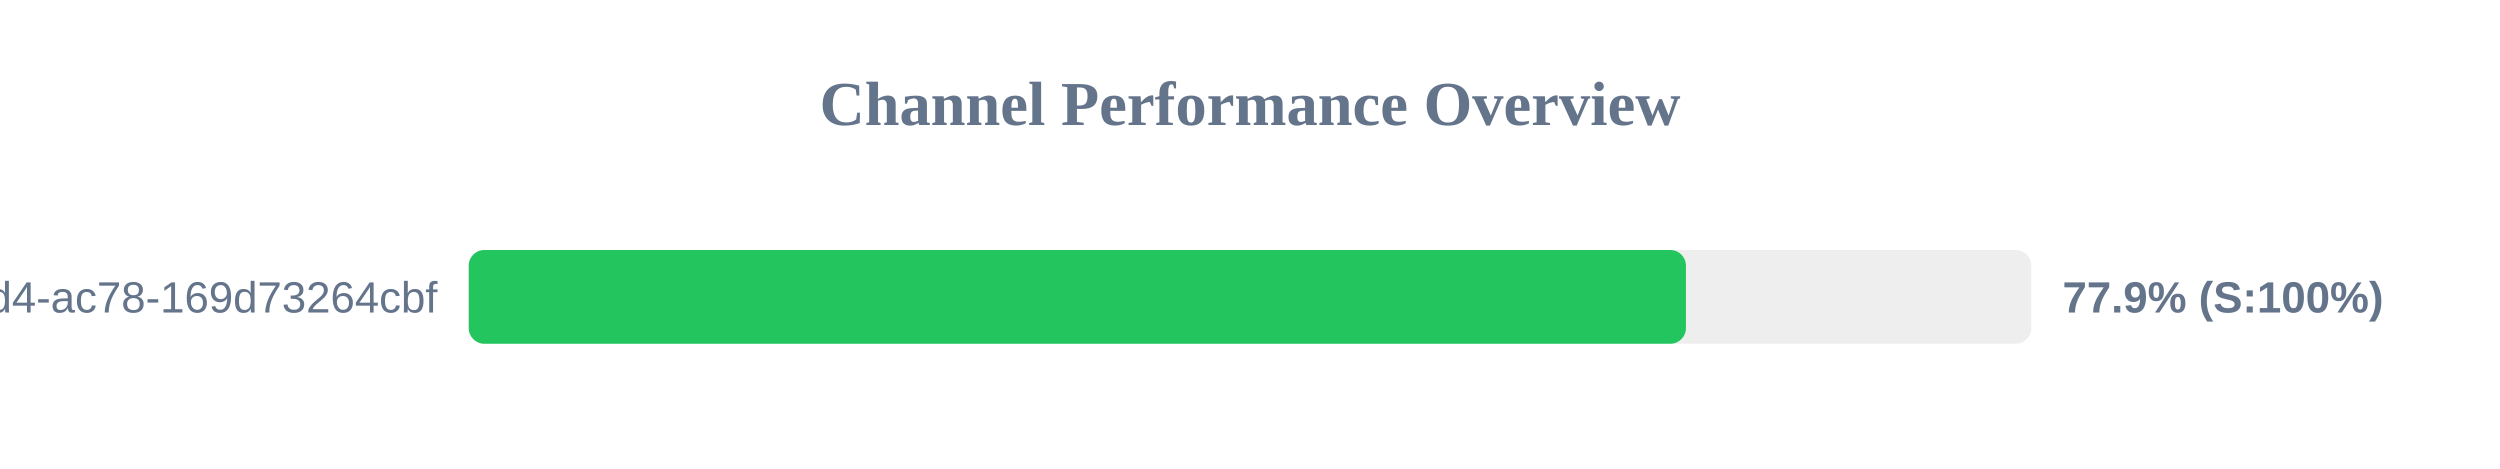
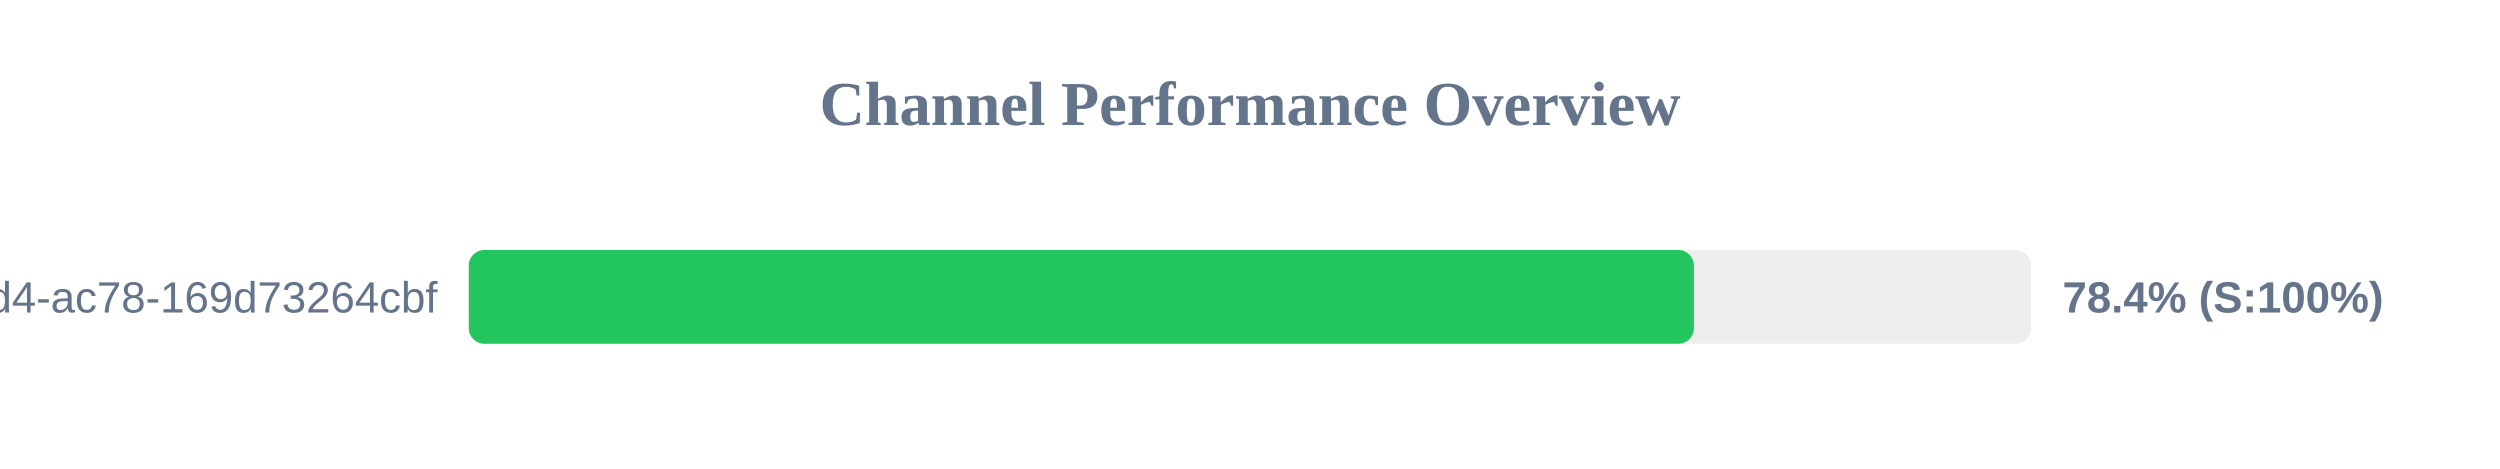
<svg xmlns="http://www.w3.org/2000/svg" width="800" height="150" version="1.1">
  <style>
        .row { font: 14px Arial; fill: #64748b; }
        .score { font: bold 14px Arial; fill: #64748b; }
    </style>
  <text x="400" y="40" text-anchor="middle" font-size="20px" font-weight="bold" fill="#64748b">Channel Performance Overview</text>
  <rect x="150" y="80" width="500" height="30" fill="#eee" rx="5" />
-   <rect x="150" y="80" width="389.5" height="30" fill="#22c55e" rx="5" />
+   <rect x="150" y="80" width="392.05" height="30" fill="#22c55e" rx="5" />
  <text x="140" y="100" text-anchor="end" class="row">?uuid=48c2c901-72e6-46d4-ac78-169d73264cbf</text>
-   <text x="660" y="100" text-anchor="start" class="score">77.9% (S:100%)</text>
+   <text x="660" y="100" text-anchor="start" class="score">78.4% (S:100%)</text>
</svg>
